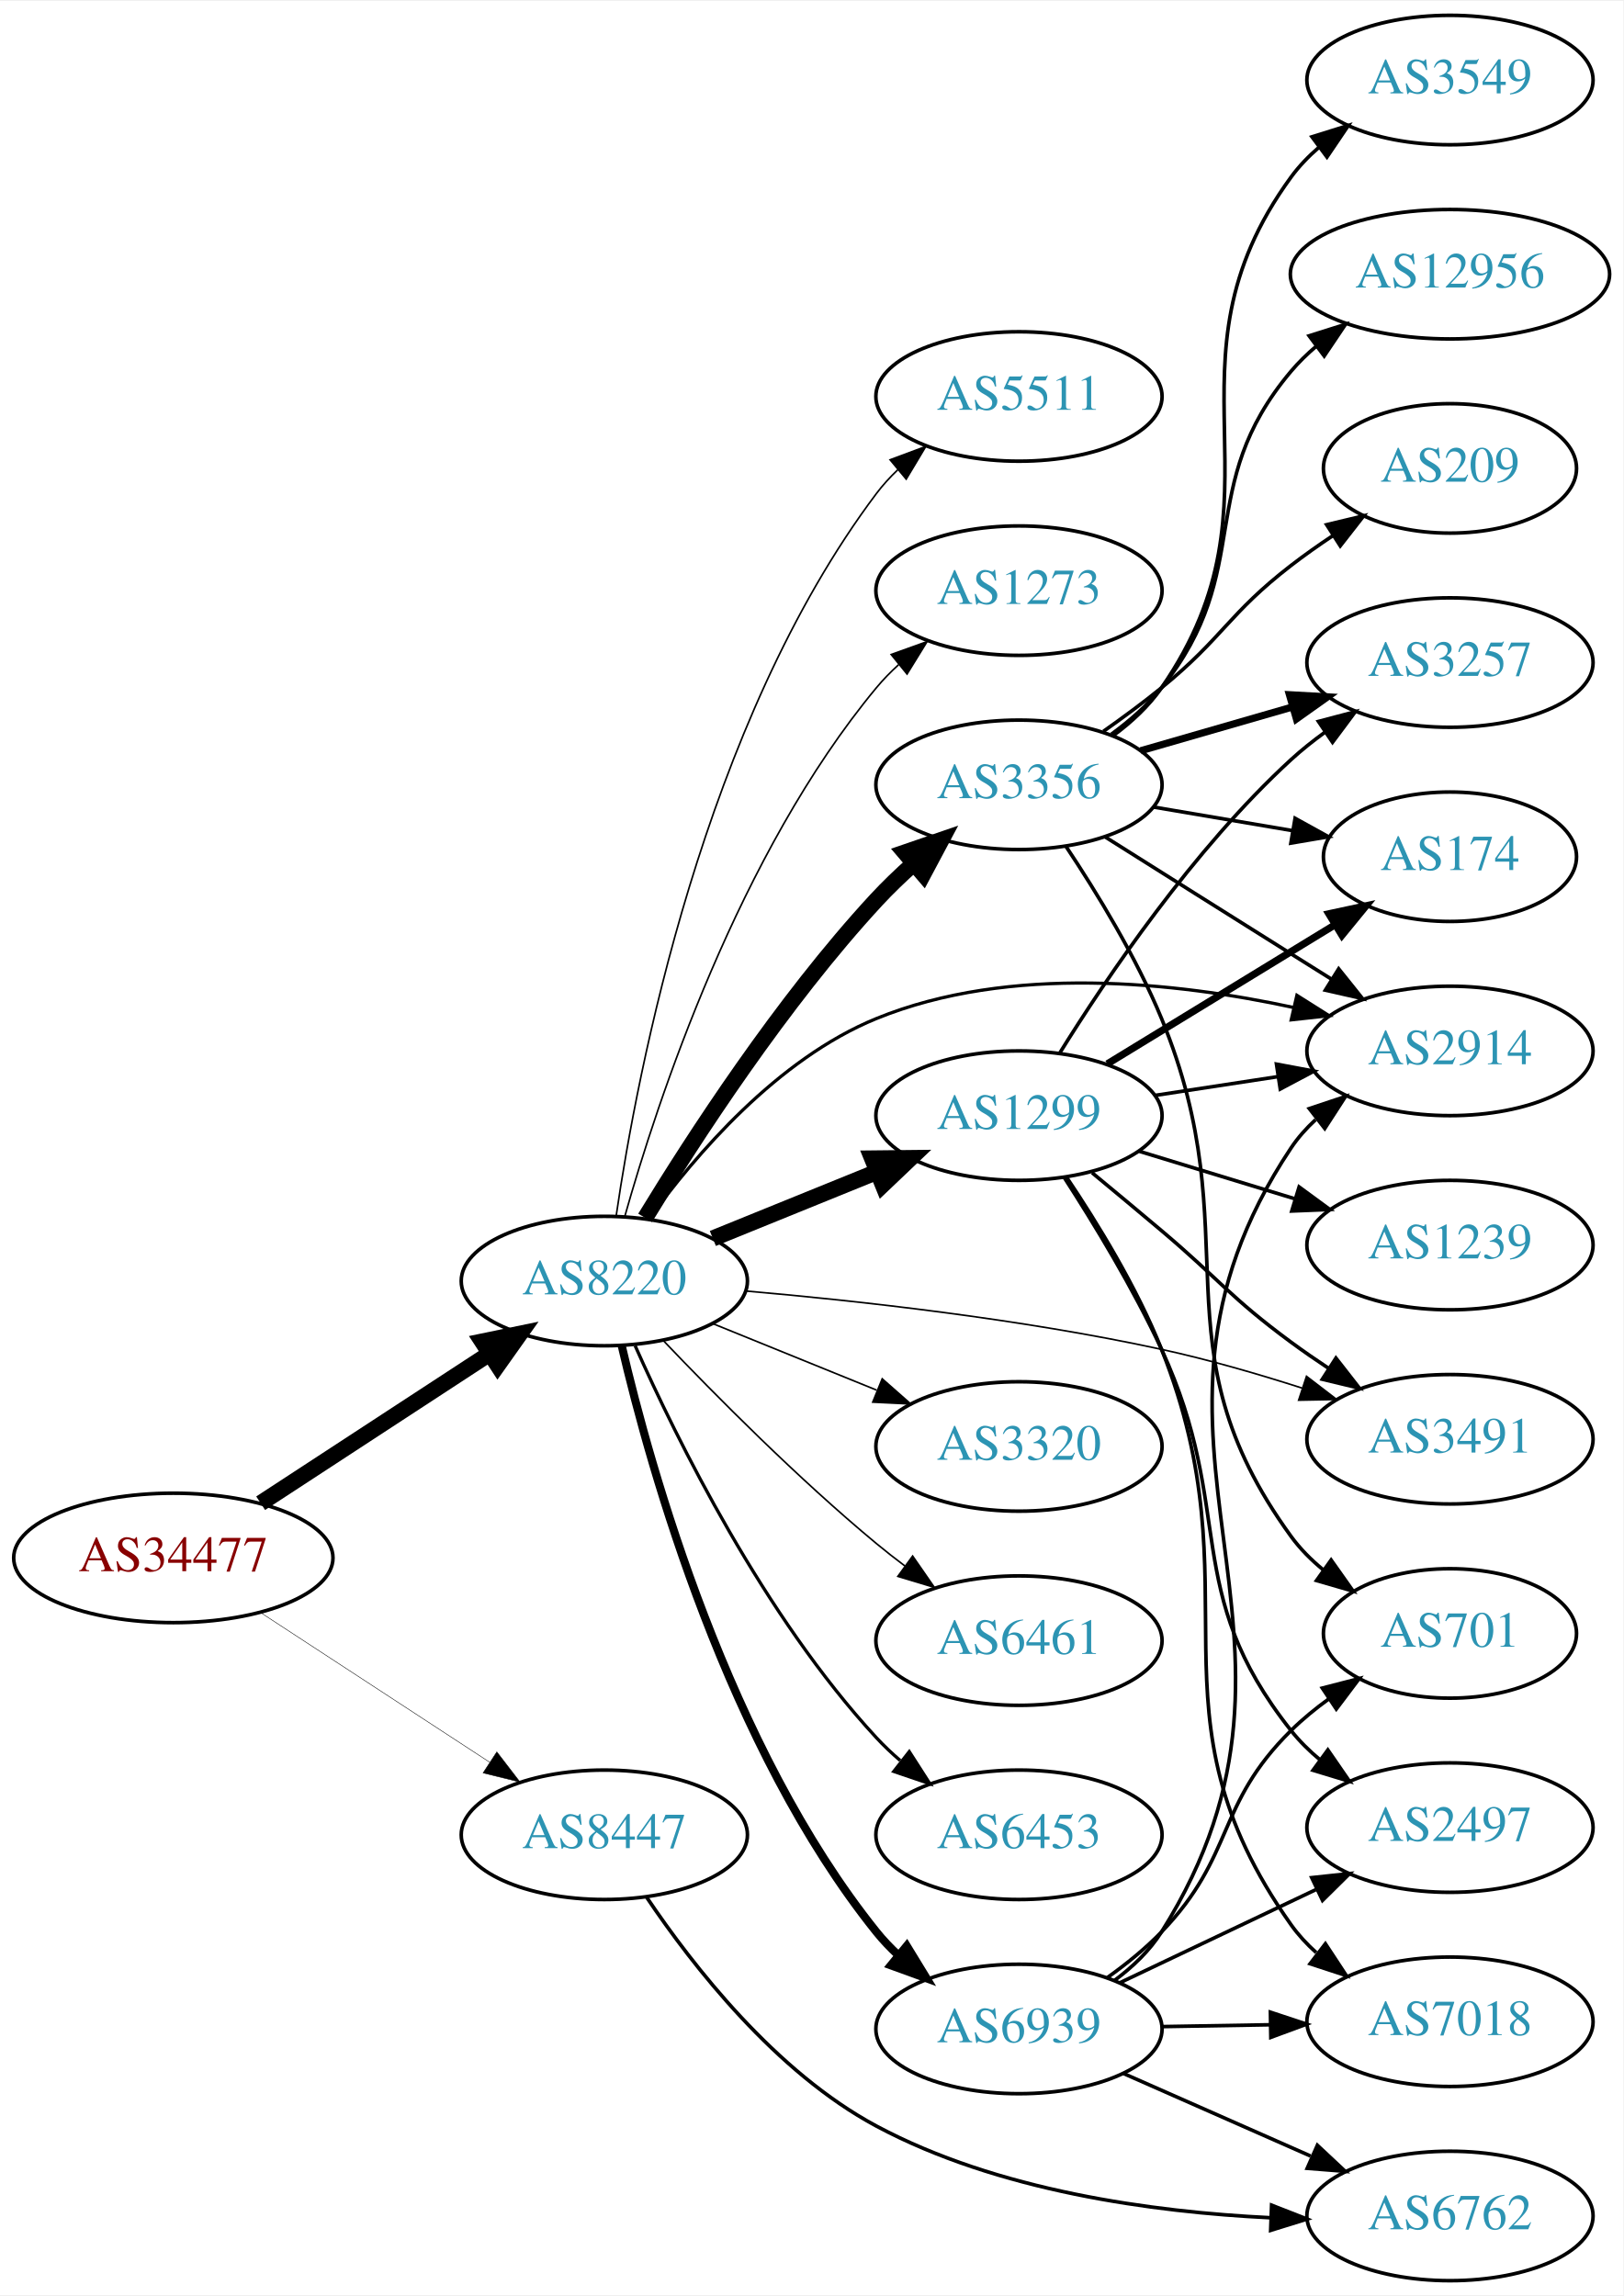
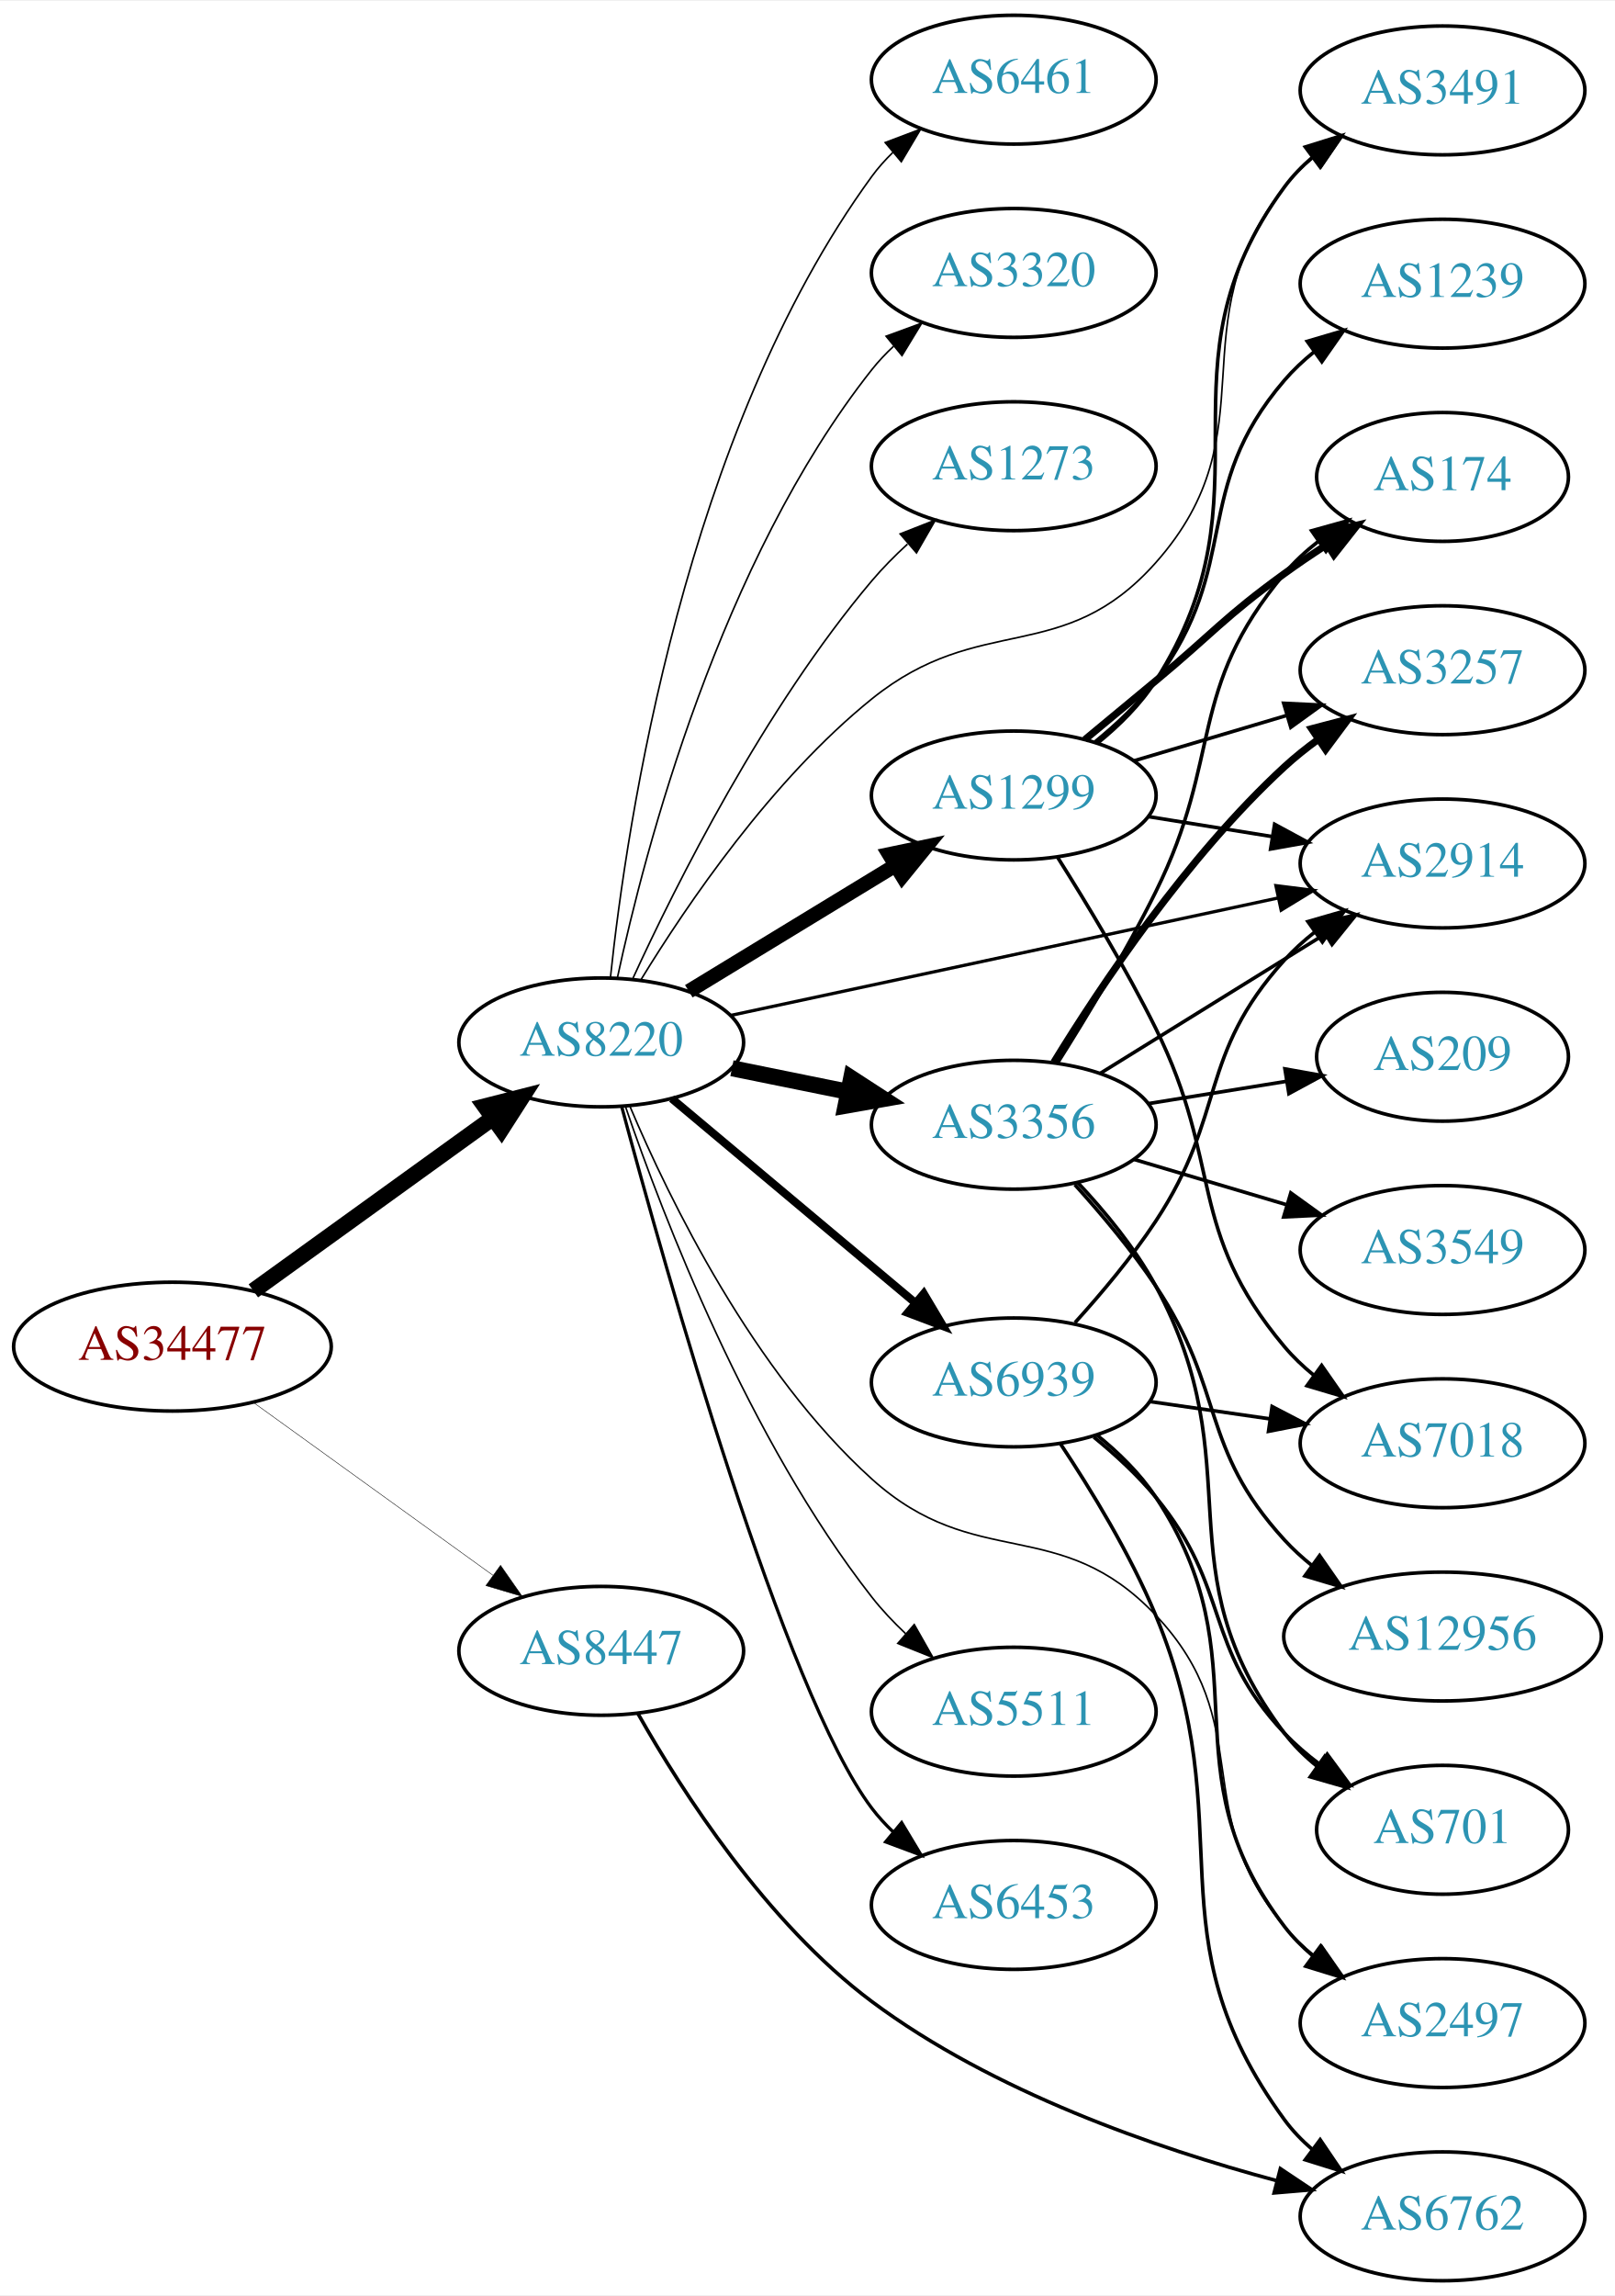
- <svg xmlns="http://www.w3.org/2000/svg" xmlns:xlink="http://www.w3.org/1999/xlink" width="451pt" height="638pt" viewBox="0.00 0.00 451.37 638.00">
-   <g id="graph0" class="graph" transform="scale(1 1) rotate(0) translate(4 634)">
-     <polygon fill="white" stroke="none" points="-4,4 -4,-634 447.37,-634 447.37,4 -4,4" />
+ <svg xmlns="http://www.w3.org/2000/svg" xmlns:xlink="http://www.w3.org/1999/xlink" width="451pt" height="641pt" viewBox="0.00 0.00 451.37 641.00">
+   <g id="graph0" class="graph" transform="scale(1 1) rotate(0) translate(4 637)">
+     <polygon fill="white" stroke="none" points="-4,4 -4,-637 447.37,-637 447.37,4 -4,4" />
    <g id="node1" class="node">
      <g id="a_node1">
        <a xlink:href="/asn/34477" xlink:title="AS34477 ~ ARAplus GmbH [AT]">
-           <ellipse fill="#ffffff" stroke="black" cx="44.196" cy="-201" rx="44.393" ry="18" />
-           <text text-anchor="middle" x="44.196" y="-197.3" font-family="Times,serif" font-size="14.00" fill="#880000">AS34477</text>
+           <ellipse fill="#ffffff" stroke="black" cx="44.196" cy="-261" rx="44.393" ry="18" />
+           <text text-anchor="middle" x="44.196" y="-257.3" font-family="Times,serif" font-size="14.00" fill="#880000">AS34477</text>
        </a>
      </g>
    </g>
    <g id="node2" class="node">
      <g id="a_node2">
        <a xlink:href="/asn/8220" xlink:title="AS8220 ~ COLT [GB]">
-           <ellipse fill="#ffffff" stroke="black" cx="164.039" cy="-278" rx="39.794" ry="18" />
-           <text text-anchor="middle" x="164.039" y="-274.3" font-family="Times,serif" font-size="14.00" fill="#2c94b3">AS8220</text>
+           <ellipse fill="#ffffff" stroke="black" cx="164.039" cy="-346" rx="39.794" ry="18" />
+           <text text-anchor="middle" x="164.039" y="-342.3" font-family="Times,serif" font-size="14.00" fill="#2c94b3">AS8220</text>
        </a>
      </g>
    </g>
    <g id="edge1" class="edge">
-       <path fill="none" stroke="black" stroke-width="4.5" d="M68.478,-216.213C86.708,-228.124 112.229,-244.8 132.163,-257.826" />
-       <polygon fill="black" stroke="black" stroke-width="4.5" points="130.079,-261.168 140.605,-263.341 134.387,-254.575 130.079,-261.168" />
+       <path fill="none" stroke="black" stroke-width="4.5" d="M66.81,-276.59C85.615,-290.154 113.032,-309.93 133.795,-324.906" />
+       <polygon fill="black" stroke="black" stroke-width="4.5" points="131.544,-328.138 141.958,-330.795 136.151,-321.751 131.544,-328.138" />
    </g>
    <g id="node3" class="node">
      <g id="a_node3">
        <a xlink:href="/asn/8447" xlink:title="AS8447 ~ A1 Telekom Austria AG [AT]">
-           <ellipse fill="#ffffff" stroke="black" cx="164.039" cy="-124" rx="39.794" ry="18" />
-           <text text-anchor="middle" x="164.039" y="-120.3" font-family="Times,serif" font-size="14.00" fill="#2c94b3">AS8447</text>
+           <ellipse fill="#ffffff" stroke="black" cx="164.039" cy="-176" rx="39.794" ry="18" />
+           <text text-anchor="middle" x="164.039" y="-172.3" font-family="Times,serif" font-size="14.00" fill="#2c94b3">AS8447</text>
        </a>
      </g>
    </g>
    <g id="edge2" class="edge">
-       <path fill="none" stroke="black" stroke-width="0.132" d="M68.478,-185.787C86.708,-173.876 112.229,-157.2 132.163,-144.174" />
-       <polygon fill="black" stroke="black" stroke-width="0.132" points="134.148,-147.059 140.605,-138.659 130.319,-141.199 134.148,-147.059" />
+       <path fill="none" stroke="black" stroke-width="0.132" d="M66.81,-245.41C85.615,-231.846 113.032,-212.07 133.795,-197.094" />
+       <polygon fill="black" stroke="black" stroke-width="0.132" points="135.895,-199.894 141.958,-191.205 131.8,-194.217 135.895,-199.894" />
    </g>
    <g id="node4" class="node">
      <g id="a_node4">
        <a xlink:href="/asn/3356" xlink:title="AS3356 ~ Level 3 Parent, LLC [US]">
-           <ellipse fill="#ffffff" stroke="black" cx="279.332" cy="-416" rx="39.794" ry="18" />
-           <text text-anchor="middle" x="279.332" y="-412.3" font-family="Times,serif" font-size="14.00" fill="#2c94b3">AS3356</text>
+           <ellipse fill="#ffffff" stroke="black" cx="279.332" cy="-323" rx="39.794" ry="18" />
+           <text text-anchor="middle" x="279.332" y="-319.3" font-family="Times,serif" font-size="14.00" fill="#2c94b3">AS3356</text>
        </a>
      </g>
    </g>
    <g id="edge3" class="edge">
-       <path fill="none" stroke="black" stroke-width="4.5" d="M175.385,-295.568C188.738,-317.498 213.399,-355.578 239.685,-384 242.831,-387.401 246.338,-390.771 249.92,-393.975" />
-       <polygon fill="black" stroke="black" stroke-width="4.5" points="247.607,-397.177 257.771,-400.672 252.718,-391.186 247.607,-397.177" />
+       <path fill="none" stroke="black" stroke-width="4.5" d="M200.574,-338.786C210.803,-336.709 222.104,-334.415 232.846,-332.234" />
+       <polygon fill="black" stroke="black" stroke-width="4.5" points="233.905,-336.037 242.922,-330.189 232.338,-328.319 233.905,-336.037" />
    </g>
    <g id="node5" class="node">
      <g id="a_node5">
-         <a xlink:href="/asn/1299" xlink:title="AS1299 ~ Telia Carrier [EU]">
-           <ellipse fill="#ffffff" stroke="black" cx="279.332" cy="-324" rx="39.794" ry="18" />
-           <text text-anchor="middle" x="279.332" y="-320.3" font-family="Times,serif" font-size="14.00" fill="#2c94b3">AS1299</text>
+         <a xlink:href="/asn/2497" xlink:title="AS2497 ~ Internet Initiative Japan Inc. [JP]">
+           <ellipse fill="#ffffff" stroke="black" cx="399.174" cy="-72" rx="39.794" ry="18" />
+           <text text-anchor="middle" x="399.174" y="-68.3" font-family="Times,serif" font-size="14.00" fill="#2c94b3">AS2497</text>
        </a>
      </g>
    </g>
    <g id="edge4" class="edge">
-       <path fill="none" stroke="black" stroke-width="4.5" d="M194.214,-289.846C208.09,-295.48 224.867,-302.292 239.776,-308.346" />
-       <polygon fill="black" stroke="black" stroke-width="4.5" points="238.508,-312.08 249.255,-312.194 241.471,-304.784 238.508,-312.08" />
+       <path fill="none" stroke="black" stroke-width="0.45" d="M172.097,-328.046C183.082,-302.097 206.508,-253.949 239.685,-224 268.694,-197.814 292.109,-214.377 318.978,-186 347.75,-155.614 327.948,-130.945 354.978,-99 357.406,-96.131 360.218,-93.47 363.22,-91.028" />
+       <polygon fill="black" stroke="black" stroke-width="0.45" points="365.409,-93.764 371.477,-85.079 361.317,-88.085 365.409,-93.764" />
    </g>
    <g id="node6" class="node">
      <g id="a_node6">
-         <a xlink:href="/asn/3320" xlink:title="AS3320 ~ DTAG [DE]">
-           <ellipse fill="#ffffff" stroke="black" cx="279.332" cy="-232" rx="39.794" ry="18" />
-           <text text-anchor="middle" x="279.332" y="-228.3" font-family="Times,serif" font-size="14.00" fill="#2c94b3">AS3320</text>
+         <a xlink:href="/asn/1299" xlink:title="AS1299 ~ Telia Carrier [EU]">
+           <ellipse fill="#ffffff" stroke="black" cx="279.332" cy="-415" rx="39.794" ry="18" />
+           <text text-anchor="middle" x="279.332" y="-411.3" font-family="Times,serif" font-size="14.00" fill="#2c94b3">AS1299</text>
        </a>
      </g>
    </g>
    <g id="edge5" class="edge">
-       <path fill="none" stroke="black" stroke-width="0.45" d="M194.214,-266.154C208.09,-260.52 224.867,-253.708 239.776,-247.654" />
-       <polygon fill="black" stroke="black" stroke-width="0.45" points="241.306,-250.811 249.255,-243.806 238.673,-244.325 241.306,-250.811" />
+       <path fill="none" stroke="black" stroke-width="4.05" d="M188.513,-360.297C205.223,-370.474 227.878,-384.272 246.255,-395.464" />
+       <polygon fill="black" stroke="black" stroke-width="4.05" points="244.503,-398.546 254.887,-400.721 248.19,-392.493 244.503,-398.546" />
    </g>
    <g id="node7" class="node">
      <g id="a_node7">
-         <a xlink:href="/asn/6461" xlink:title="AS6461 ~ Zayo Bandwidth [US]">
-           <ellipse fill="#ffffff" stroke="black" cx="279.332" cy="-178" rx="39.794" ry="18" />
-           <text text-anchor="middle" x="279.332" y="-174.3" font-family="Times,serif" font-size="14.00" fill="#2c94b3">AS6461</text>
+         <a xlink:href="/asn/5511" xlink:title="AS5511 ~ Orange S.A. [FR]">
+           <ellipse fill="#ffffff" stroke="black" cx="279.332" cy="-159" rx="39.794" ry="18" />
+           <text text-anchor="middle" x="279.332" y="-155.3" font-family="Times,serif" font-size="14.00" fill="#2c94b3">AS5511</text>
        </a>
      </g>
    </g>
    <g id="edge6" class="edge">
-       <path fill="none" stroke="black" stroke-width="0.45" d="M180.344,-261.545C194.957,-246.204 217.913,-223.044 239.685,-205 242.206,-202.911 244.882,-200.816 247.604,-198.767" />
-       <polygon fill="black" stroke="black" stroke-width="0.45" points="249.765,-201.523 255.797,-192.813 245.65,-195.861 249.765,-201.523" />
+       <path fill="none" stroke="black" stroke-width="0.45" d="M170.882,-327.875C181.3,-297.417 205.264,-234.986 239.685,-191 242.478,-187.431 245.733,-183.99 249.145,-180.774" />
+       <polygon fill="black" stroke="black" stroke-width="0.45" points="251.524,-183.343 256.751,-174.128 246.918,-178.072 251.524,-183.343" />
    </g>
    <g id="node8" class="node">
      <g id="a_node8">
        <a xlink:href="/asn/6453" xlink:title="AS6453 ~ TATA COMMUNICATIONS (AMERICA) INC [US]">
-           <ellipse fill="#ffffff" stroke="black" cx="279.332" cy="-124" rx="39.794" ry="18" />
-           <text text-anchor="middle" x="279.332" y="-120.3" font-family="Times,serif" font-size="14.00" fill="#2c94b3">AS6453</text>
+           <ellipse fill="#ffffff" stroke="black" cx="279.332" cy="-105" rx="39.794" ry="18" />
+           <text text-anchor="middle" x="279.332" y="-101.3" font-family="Times,serif" font-size="14.00" fill="#2c94b3">AS6453</text>
        </a>
      </g>
    </g>
    <g id="edge7" class="edge">
-       <path fill="none" stroke="black" stroke-width="0.9" d="M172.606,-260.004C184.226,-233.857 208.435,-184.803 239.685,-151 241.717,-148.803 243.956,-146.682 246.303,-144.661" />
-       <polygon fill="black" stroke="black" stroke-width="0.9" points="248.83,-147.128 254.548,-138.209 244.515,-141.616 248.83,-147.128" />
+       <path fill="none" stroke="black" stroke-width="0.9" d="M169.757,-328.065C181.953,-282.613 215.272,-164.227 239.685,-132 241.446,-129.676 243.465,-127.476 245.636,-125.41" />
+       <polygon fill="black" stroke="black" stroke-width="0.9" points="247.994,-128.001 253.452,-118.92 243.522,-122.616 247.994,-128.001" />
    </g>
    <g id="node9" class="node">
      <g id="a_node9">
        <a xlink:href="/asn/2914" xlink:title="AS2914 ~ NTT America, Inc. [US]">
-           <ellipse fill="#ffffff" stroke="black" cx="399.174" cy="-342" rx="39.794" ry="18" />
-           <text text-anchor="middle" x="399.174" y="-338.3" font-family="Times,serif" font-size="14.00" fill="#2c94b3">AS2914</text>
+           <ellipse fill="#ffffff" stroke="black" cx="399.174" cy="-396" rx="39.794" ry="18" />
+           <text text-anchor="middle" x="399.174" y="-392.3" font-family="Times,serif" font-size="14.00" fill="#2c94b3">AS2914</text>
        </a>
      </g>
    </g>
    <g id="edge8" class="edge">
-       <path fill="none" stroke="black" stroke-width="0.9" d="M176.366,-295.159C189.265,-312.974 212.158,-339.777 239.685,-351 276.805,-366.134 322.908,-361.165 355.803,-354.051" />
-       <polygon fill="black" stroke="black" stroke-width="0.9" points="356.608,-357.458 365.563,-351.795 355.031,-350.637 356.608,-357.458" />
+       <path fill="none" stroke="black" stroke-width="0.9" d="M200.194,-353.54C241.026,-362.297 308.477,-376.763 353.121,-386.338" />
+       <polygon fill="black" stroke="black" stroke-width="0.9" points="352.603,-389.806 363.115,-388.481 354.071,-382.962 352.603,-389.806" />
    </g>
    <g id="node10" class="node">
      <g id="a_node10">
-         <a xlink:href="/asn/5511" xlink:title="AS5511 ~ Orange S.A. [FR]">
-           <ellipse fill="#ffffff" stroke="black" cx="279.332" cy="-524" rx="39.794" ry="18" />
-           <text text-anchor="middle" x="279.332" y="-520.3" font-family="Times,serif" font-size="14.00" fill="#2c94b3">AS5511</text>
+         <a xlink:href="/asn/6461" xlink:title="AS6461 ~ Zayo Bandwidth [US]">
+           <ellipse fill="#ffffff" stroke="black" cx="279.332" cy="-615" rx="39.794" ry="18" />
+           <text text-anchor="middle" x="279.332" y="-611.3" font-family="Times,serif" font-size="14.00" fill="#2c94b3">AS6461</text>
        </a>
      </g>
    </g>
    <g id="edge9" class="edge">
-       <path fill="none" stroke="black" stroke-width="0.45" d="M167.348,-296.234C173.186,-336.216 191.644,-433.111 239.685,-497 241.437,-499.33 243.451,-501.535 245.618,-503.604" />
-       <polygon fill="black" stroke="black" stroke-width="0.45" points="243.5,-506.395 253.426,-510.1 247.977,-501.014 243.5,-506.395" />
+       <path fill="none" stroke="black" stroke-width="0.45" d="M166.616,-364.182C171.132,-407.053 187.355,-516.241 239.685,-588 241.403,-590.356 243.391,-592.579 245.541,-594.661" />
+       <polygon fill="black" stroke="black" stroke-width="0.45" points="243.405,-597.437 253.317,-601.18 247.903,-592.073 243.405,-597.437" />
    </g>
    <g id="node11" class="node">
      <g id="a_node11">
-         <a xlink:href="/asn/3491" xlink:title="AS3491 ~ PCCW Global, Inc. [US]">
-           <ellipse fill="#ffffff" stroke="black" cx="399.174" cy="-234" rx="39.794" ry="18" />
-           <text text-anchor="middle" x="399.174" y="-230.3" font-family="Times,serif" font-size="14.00" fill="#2c94b3">AS3491</text>
+         <a xlink:href="/asn/3320" xlink:title="AS3320 ~ DTAG [DE]">
+           <ellipse fill="#ffffff" stroke="black" cx="279.332" cy="-561" rx="39.794" ry="18" />
+           <text text-anchor="middle" x="279.332" y="-557.3" font-family="Times,serif" font-size="14.00" fill="#2c94b3">AS3320</text>
        </a>
      </g>
    </g>
    <g id="edge10" class="edge">
-       <path fill="none" stroke="black" stroke-width="0.45" d="M203.323,-275.234C234.669,-272.501 280.036,-267.475 318.978,-259 331.873,-256.194 345.672,-252.198 358.079,-248.223" />
-       <polygon fill="black" stroke="black" stroke-width="0.45" points="359.281,-251.511 367.687,-245.062 357.094,-244.862 359.281,-251.511" />
+       <path fill="none" stroke="black" stroke-width="0.45" d="M168.554,-364.064C176.23,-399.744 197.298,-480.44 239.685,-534 241.495,-536.286 243.549,-538.459 245.745,-540.506" />
+       <polygon fill="black" stroke="black" stroke-width="0.45" points="243.656,-543.32 253.606,-546.96 248.098,-537.91 243.656,-543.32" />
    </g>
    <g id="node12" class="node">
      <g id="a_node12">
-         <a xlink:href="/asn/1273" xlink:title="AS1273 ~ Vodafone Group PLC [EU]">
-           <ellipse fill="#ffffff" stroke="black" cx="279.332" cy="-470" rx="39.794" ry="18" />
-           <text text-anchor="middle" x="279.332" y="-466.3" font-family="Times,serif" font-size="14.00" fill="#2c94b3">AS1273</text>
+         <a xlink:href="/asn/3491" xlink:title="AS3491 ~ PCCW Global, Inc. [US]">
+           <ellipse fill="#ffffff" stroke="black" cx="399.174" cy="-612" rx="39.794" ry="18" />
+           <text text-anchor="middle" x="399.174" y="-608.3" font-family="Times,serif" font-size="14.00" fill="#2c94b3">AS3491</text>
        </a>
      </g>
    </g>
    <g id="edge11" class="edge">
-       <path fill="none" stroke="black" stroke-width="0.45" d="M169.684,-295.827C178.772,-328.051 201.425,-396.918 239.685,-443 241.548,-445.243 243.64,-447.385 245.863,-449.41" />
-       <polygon fill="black" stroke="black" stroke-width="0.45" points="243.802,-452.246 253.774,-455.824 248.21,-446.808 243.802,-452.246" />
+       <path fill="none" stroke="black" stroke-width="0.45" d="M175.19,-363.597C187.993,-384.533 211.741,-419.477 239.685,-442 270.112,-466.524 293.002,-450.804 318.978,-480 351.77,-516.857 324.295,-546.369 354.978,-585 357.316,-587.943 360.068,-590.653 363.032,-593.127" />
+       <polygon fill="black" stroke="black" stroke-width="0.45" points="361.096,-596.047 371.236,-599.118 365.225,-590.394 361.096,-596.047" />
    </g>
    <g id="node13" class="node">
      <g id="a_node13">
        <a xlink:href="/asn/6939" xlink:title="AS6939 ~ Hurricane Electric LLC [US]">
-           <ellipse fill="#ffffff" stroke="black" cx="279.332" cy="-70" rx="39.794" ry="18" />
-           <text text-anchor="middle" x="279.332" y="-66.3" font-family="Times,serif" font-size="14.00" fill="#2c94b3">AS6939</text>
+           <ellipse fill="#ffffff" stroke="black" cx="279.332" cy="-251" rx="39.794" ry="18" />
+           <text text-anchor="middle" x="279.332" y="-247.3" font-family="Times,serif" font-size="14.00" fill="#2c94b3">AS6939</text>
        </a>
      </g>
    </g>
    <g id="edge12" class="edge">
-       <path fill="none" stroke="black" stroke-width="2.25" d="M168.855,-260.077C176.942,-225.461 198.529,-148.305 239.685,-97 241.51,-94.726 243.575,-92.561 245.778,-90.52" />
-       <polygon fill="black" stroke="black" stroke-width="2.25" points="248.13,-93.118 253.654,-84.078 243.698,-87.701 248.13,-93.118" />
+       <path fill="none" stroke="black" stroke-width="2.25" d="M183.747,-330.313C202.278,-314.773 230.835,-290.828 251.724,-273.311" />
+       <polygon fill="black" stroke="black" stroke-width="2.25" points="254.182,-275.818 259.596,-266.711 249.684,-270.454 254.182,-275.818" />
+     </g>
+     <g id="node14" class="node">
+       <g id="a_node14">
+         <a xlink:href="/asn/1273" xlink:title="AS1273 ~ Vodafone Group PLC [EU]">
+           <ellipse fill="#ffffff" stroke="black" cx="279.332" cy="-507" rx="39.794" ry="18" />
+           <text text-anchor="middle" x="279.332" y="-503.3" font-family="Times,serif" font-size="14.00" fill="#2c94b3">AS1273</text>
+         </a>
+       </g>
+     </g>
+     <g id="edge13" class="edge">
+       <path fill="none" stroke="black" stroke-width="0.45" d="M172.918,-363.954C184.926,-390.107 209.613,-439.434 239.685,-475 242.677,-478.538 246.093,-481.987 249.629,-485.232" />
+       <polygon fill="black" stroke="black" stroke-width="0.45" points="247.581,-488.087 257.442,-491.963 252.15,-482.784 247.581,-488.087" />
    </g>
    <g id="node23" class="node">
      <g id="a_node23">
        <a xlink:href="/asn/6762" xlink:title="AS6762 ~ TELECOM ITALIA SPARKLE S.p.A. [IT]">
          <ellipse fill="#ffffff" stroke="black" cx="399.174" cy="-18" rx="39.794" ry="18" />
          <text text-anchor="middle" x="399.174" y="-14.3" font-family="Times,serif" font-size="14.00" fill="#2c94b3">AS6762</text>
        </a>
      </g>
    </g>
    <g id="edge27" class="edge">
-       <path fill="none" stroke="black" d="M175.851,-106.559C188.618,-87.589 211.696,-57.977 239.685,-43 273.372,-24.975 316.455,-19.088 349.198,-17.507" />
-       <polygon fill="black" stroke="black" points="349.573,-20.996 359.44,-17.135 349.319,-14 349.573,-20.996" />
-     </g>
-     <g id="edge24" class="edge">
-       <path fill="none" stroke="black" d="M303.188,-401.581C317.957,-392.272 337.594,-379.905 354.978,-369 358.602,-366.726 362.399,-364.348 366.174,-361.986" />
-       <polygon fill="black" stroke="black" points="368.228,-364.829 374.851,-356.559 364.516,-358.894 368.228,-364.829" />
-     </g>
-     <g id="node14" class="node">
-       <g id="a_node14">
-         <a xlink:href="/asn/174" xlink:title="AS174 ~ Cogent Communications [US]">
-           <ellipse fill="#ffffff" stroke="black" cx="399.174" cy="-396" rx="35.194" ry="18" />
-           <text text-anchor="middle" x="399.174" y="-392.3" font-family="Times,serif" font-size="14.00" fill="#2c94b3">AS174</text>
-         </a>
-       </g>
-     </g>
-     <g id="edge26" class="edge">
-       <path fill="none" stroke="black" d="M316.65,-409.836C328.923,-407.753 342.738,-405.408 355.461,-403.249" />
-       <polygon fill="black" stroke="black" points="356.106,-406.69 365.379,-401.566 354.934,-399.789 356.106,-406.69" />
+       <path fill="none" stroke="black" d="M174.351,-158.375C186.638,-136.673 210.198,-99.994 239.685,-78 273.453,-52.812 319.029,-37.03 352.64,-28.012" />
+       <polygon fill="black" stroke="black" points="353.851,-31.314 362.66,-25.427 352.103,-24.536 353.851,-31.314" />
+     </g>
+     <g id="edge18" class="edge">
+       <path fill="none" stroke="black" d="M303.614,-337.422C321.529,-348.521 346.486,-363.981 366.263,-376.232" />
+       <polygon fill="black" stroke="black" points="364.596,-379.317 374.941,-381.608 368.283,-373.366 364.596,-379.317" />
+     </g>
+     <g id="node15" class="node">
+       <g id="a_node15">
+         <a xlink:href="/asn/12956" xlink:title="AS12956 ~ TELXIUS [ES]">
+           <ellipse fill="#ffffff" stroke="black" cx="399.174" cy="-180" rx="44.393" ry="18" />
+           <text text-anchor="middle" x="399.174" y="-176.3" font-family="Times,serif" font-size="14.00" fill="#2c94b3">AS12956</text>
+         </a>
+       </g>
+     </g>
+     <g id="edge14" class="edge">
+       <path fill="none" stroke="black" d="M296.406,-306.255C303.78,-298.101 312.338,-287.93 318.978,-278 338.645,-248.59 331.103,-233.11 354.978,-207 357.317,-204.442 359.952,-202.035 362.737,-199.792" />
+       <polygon fill="black" stroke="black" points="364.811,-202.612 370.866,-193.917 360.711,-196.938 364.811,-202.612" />
    </g>
    <g id="node16" class="node">
      <g id="a_node16">
        <a xlink:href="/asn/3257" xlink:title="AS3257 ~ GTT [DE]">
          <ellipse fill="#ffffff" stroke="black" cx="399.174" cy="-450" rx="39.794" ry="18" />
          <text text-anchor="middle" x="399.174" y="-446.3" font-family="Times,serif" font-size="14.00" fill="#2c94b3">AS3257</text>
        </a>
      </g>
    </g>
-     <g id="edge20" class="edge">
-       <path fill="none" stroke="black" stroke-width="2" d="M313.157,-425.471C326.2,-429.234 341.381,-433.614 355.275,-437.623" />
-       <polygon fill="black" stroke="black" stroke-width="2" points="354.537,-441.053 365.116,-440.462 356.478,-434.327 354.537,-441.053" />
+     <g id="edge15" class="edge">
+       <path fill="none" stroke="black" stroke-width="2" d="M290.541,-340.454C303.573,-361.719 327.723,-397.908 354.978,-423 357.896,-425.686 361.117,-428.26 364.445,-430.678" />
+       <polygon fill="black" stroke="black" stroke-width="2" points="362.584,-433.644 372.829,-436.343 366.503,-427.844 362.584,-433.644" />
+     </g>
+     <g id="node17" class="node">
+       <g id="a_node17">
+         <a xlink:href="/asn/701" xlink:title="AS701 ~ UUNET [US]">
+           <ellipse fill="#ffffff" stroke="black" cx="399.174" cy="-126" rx="35.194" ry="18" />
+           <text text-anchor="middle" x="399.174" y="-122.3" font-family="Times,serif" font-size="14.00" fill="#2c94b3">AS701</text>
+         </a>
+       </g>
+     </g>
+     <g id="edge16" class="edge">
+       <path fill="none" stroke="black" d="M297.273,-306.777C304.836,-298.737 313.303,-288.512 318.978,-278 346.441,-227.126 320.161,-199.154 354.978,-153 357.555,-149.585 360.7,-146.496 364.107,-143.732" />
+       <polygon fill="black" stroke="black" points="366.245,-146.507 372.387,-137.873 362.202,-140.792 366.245,-146.507" />
+     </g>
+     <g id="node18" class="node">
+       <g id="a_node18">
+         <a xlink:href="/asn/3549" xlink:title="AS3549 ~ Level 3 Parent, LLC [US]">
+           <ellipse fill="#ffffff" stroke="black" cx="399.174" cy="-288" rx="39.794" ry="18" />
+           <text text-anchor="middle" x="399.174" y="-284.3" font-family="Times,serif" font-size="14.00" fill="#2c94b3">AS3549</text>
+         </a>
+       </g>
+     </g>
+     <g id="edge17" class="edge">
+       <path fill="none" stroke="black" d="M312.845,-313.343C326.001,-309.436 341.373,-304.87 355.417,-300.699" />
+       <polygon fill="black" stroke="black" points="356.769,-303.949 365.358,-297.747 354.776,-297.239 356.769,-303.949" />
    </g>
    <g id="node19" class="node">
      <g id="a_node19">
-         <a xlink:href="/asn/3549" xlink:title="AS3549 ~ Level 3 Parent, LLC [US]">
-           <ellipse fill="#ffffff" stroke="black" cx="399.174" cy="-612" rx="39.794" ry="18" />
-           <text text-anchor="middle" x="399.174" y="-608.3" font-family="Times,serif" font-size="14.00" fill="#2c94b3">AS3549</text>
-         </a>
-       </g>
-     </g>
-     <g id="edge21" class="edge">
-       <path fill="none" stroke="black" d="M305.538,-429.684C310.599,-433.424 315.442,-437.882 318.978,-443 355.989,-496.565 316.608,-532.4 354.978,-585 357.193,-588.037 359.863,-590.809 362.776,-593.321" />
-       <polygon fill="black" stroke="black" points="360.795,-596.21 370.909,-599.367 364.972,-590.592 360.795,-596.21" />
+         <a xlink:href="/asn/174" xlink:title="AS174 ~ Cogent Communications [US]">
+           <ellipse fill="#ffffff" stroke="black" cx="399.174" cy="-504" rx="35.194" ry="18" />
+           <text text-anchor="middle" x="399.174" y="-500.3" font-family="Times,serif" font-size="14.00" fill="#2c94b3">AS174</text>
+         </a>
+       </g>
+     </g>
+     <g id="edge19" class="edge">
+       <path fill="none" stroke="black" d="M291.57,-340.253C299.71,-353.126 310.695,-371.298 318.978,-388 337.936,-426.226 327.547,-444.317 354.978,-477 357.728,-480.277 360.982,-483.279 364.45,-485.994" />
+       <polygon fill="black" stroke="black" points="362.588,-488.963 372.796,-491.801 366.586,-483.217 362.588,-488.963" />
    </g>
    <g id="node20" class="node">
      <g id="a_node20">
-         <a xlink:href="/asn/12956" xlink:title="AS12956 ~ TELXIUS [ES]">
-           <ellipse fill="#ffffff" stroke="black" cx="399.174" cy="-558" rx="44.393" ry="18" />
-           <text text-anchor="middle" x="399.174" y="-554.3" font-family="Times,serif" font-size="14.00" fill="#2c94b3">AS12956</text>
-         </a>
-       </g>
+         <a xlink:href="/asn/209" xlink:title="AS209 ~ CenturyLink Communications, LLC [US]">
+           <ellipse fill="#ffffff" stroke="black" cx="399.174" cy="-342" rx="35.194" ry="18" />
+           <text text-anchor="middle" x="399.174" y="-338.3" font-family="Times,serif" font-size="14.00" fill="#2c94b3">AS209</text>
+         </a>
+       </g>
+     </g>
+     <g id="edge20" class="edge">
+       <path fill="none" stroke="black" d="M316.972,-328.908C329.234,-330.885 343.005,-333.105 355.676,-335.148" />
+       <polygon fill="black" stroke="black" points="355.122,-338.604 365.551,-336.74 356.236,-331.693 355.122,-338.604" />
    </g>
    <g id="edge22" class="edge">
-       <path fill="none" stroke="black" d="M305.02,-430.069C310.108,-433.789 315.093,-438.142 318.978,-443 345.373,-476 327.748,-498.686 354.978,-531 357.087,-533.502 359.488,-535.845 362.054,-538.023" />
-       <polygon fill="black" stroke="black" points="360.01,-540.865 370.114,-544.052 364.203,-535.259 360.01,-540.865" />
+       <path fill="none" stroke="black" d="M316.972,-409.092C327.946,-407.323 340.129,-405.359 351.65,-403.501" />
+       <polygon fill="black" stroke="black" points="352.241,-406.951 361.557,-401.904 351.127,-400.04 352.241,-406.951" />
+     </g>
+     <g id="edge23" class="edge">
+       <path fill="none" stroke="black" d="M302.694,-429.575C308.739,-434.47 314.766,-440.388 318.978,-447 353.033,-500.461 317.447,-533.92 354.978,-585 357.204,-588.029 359.881,-590.796 362.798,-593.305" />
+       <polygon fill="black" stroke="black" points="360.821,-596.197 370.937,-599.347 364.993,-590.576 360.821,-596.197" />
+     </g>
+     <g id="edge24" class="edge">
+       <path fill="none" stroke="black" d="M312.845,-424.657C326.001,-428.564 341.373,-433.13 355.417,-437.301" />
+       <polygon fill="black" stroke="black" points="354.776,-440.761 365.358,-440.253 356.769,-434.051 354.776,-440.761" />
+     </g>
+     <g id="edge26" class="edge">
+       <path fill="none" stroke="black" stroke-width="2" d="M299.212,-430.613C305.503,-435.821 312.545,-441.657 318.978,-447 334.999,-460.308 338.108,-464.785 354.978,-477 358.705,-479.699 362.702,-482.416 366.704,-485.032" />
+       <polygon fill="black" stroke="black" stroke-width="2" points="365.058,-488.133 375.373,-490.553 368.818,-482.229 365.058,-488.133" />
    </g>
    <g id="node21" class="node">
      <g id="a_node21">
-         <a xlink:href="/asn/701" xlink:title="AS701 ~ UUNET [US]">
-           <ellipse fill="#ffffff" stroke="black" cx="399.174" cy="-180" rx="35.194" ry="18" />
-           <text text-anchor="middle" x="399.174" y="-176.3" font-family="Times,serif" font-size="14.00" fill="#2c94b3">AS701</text>
-         </a>
-       </g>
-     </g>
-     <g id="edge23" class="edge">
-       <path fill="none" stroke="black" d="M292.453,-398.796C300.921,-386.096 311.928,-368.116 318.978,-351 344.101,-290.001 316.189,-260.361 354.978,-207 357.494,-203.54 360.601,-200.423 363.986,-197.643" />
-       <polygon fill="black" stroke="black" points="366.125,-200.417 372.244,-191.767 362.067,-194.714 366.125,-200.417" />
+         <a xlink:href="/asn/7018" xlink:title="AS7018 ~ AT&amp;T Services, Inc. [US]">
+           <ellipse fill="#ffffff" stroke="black" cx="399.174" cy="-234" rx="39.794" ry="18" />
+           <text text-anchor="middle" x="399.174" y="-230.3" font-family="Times,serif" font-size="14.00" fill="#2c94b3">AS7018</text>
+         </a>
+       </g>
+     </g>
+     <g id="edge21" class="edge">
+       <path fill="none" stroke="black" d="M291.57,-397.747C299.71,-384.874 310.695,-366.702 318.978,-350 337.936,-311.774 327.547,-293.683 354.978,-261 357.394,-258.121 360.199,-255.454 363.196,-253.007" />
+       <polygon fill="black" stroke="black" points="365.386,-255.744 371.446,-247.054 361.289,-250.068 365.386,-255.744" />
    </g>
    <g id="node22" class="node">
      <g id="a_node22">
-         <a xlink:href="/asn/209" xlink:title="AS209 ~ CenturyLink Communications, LLC [US]">
-           <ellipse fill="#ffffff" stroke="black" cx="399.174" cy="-504" rx="35.194" ry="18" />
-           <text text-anchor="middle" x="399.174" y="-500.3" font-family="Times,serif" font-size="14.00" fill="#2c94b3">AS209</text>
+         <a xlink:href="/asn/1239" xlink:title="AS1239 ~ Sprint [US]">
+           <ellipse fill="#ffffff" stroke="black" cx="399.174" cy="-558" rx="39.794" ry="18" />
+           <text text-anchor="middle" x="399.174" y="-554.3" font-family="Times,serif" font-size="14.00" fill="#2c94b3">AS1239</text>
        </a>
      </g>
    </g>
    <g id="edge25" class="edge">
-       <path fill="none" stroke="black" d="M302.815,-430.876C308.222,-434.679 313.9,-438.866 318.978,-443 336.045,-456.895 337.562,-463.546 354.978,-477 358.62,-479.813 362.565,-482.598 366.541,-485.25" />
-       <polygon fill="black" stroke="black" points="364.881,-488.343 375.186,-490.803 368.664,-482.454 364.881,-488.343" />
-     </g>
-     <g id="edge19" class="edge">
-       <path fill="none" stroke="black" d="M317.294,-329.646C328.044,-331.288 339.931,-333.104 351.208,-334.826" />
-       <polygon fill="black" stroke="black" points="350.929,-338.324 361.343,-336.374 351.986,-331.404 350.929,-338.324" />
-     </g>
-     <g id="edge16" class="edge">
-       <path fill="none" stroke="black" d="M299.657,-308.122C305.85,-303.001 312.722,-297.283 318.978,-292 335.11,-278.377 337.976,-273.521 354.978,-261 358.343,-258.522 361.937,-256.039 365.561,-253.637" />
-       <polygon fill="black" stroke="black" points="367.463,-256.575 373.979,-248.221 363.676,-250.689 367.463,-256.575" />
-     </g>
-     <g id="edge13" class="edge">
-       <path fill="none" stroke="black" stroke-width="2" d="M303.896,-338.397C322.068,-349.501 347.362,-364.955 367.176,-377.061" />
-       <polygon fill="black" stroke="black" stroke-width="2" points="365.491,-380.132 375.849,-382.359 369.14,-374.159 365.491,-380.132" />
-     </g>
-     <g id="node15" class="node">
-       <g id="a_node15">
-         <a xlink:href="/asn/7018" xlink:title="AS7018 ~ AT&amp;T Services, Inc. [US]">
-           <ellipse fill="#ffffff" stroke="black" cx="399.174" cy="-72" rx="39.794" ry="18" />
-           <text text-anchor="middle" x="399.174" y="-68.3" font-family="Times,serif" font-size="14.00" fill="#2c94b3">AS7018</text>
-         </a>
-       </g>
-     </g>
-     <g id="edge14" class="edge">
-       <path fill="none" stroke="black" d="M292.576,-306.846C301.103,-294.17 312.131,-276.199 318.978,-259 345.937,-191.28 312.821,-158.461 354.978,-99 356.973,-96.186 359.363,-93.603 361.98,-91.246" />
-       <polygon fill="black" stroke="black" points="364.533,-93.7 370.351,-84.846 360.281,-88.139 364.533,-93.7" />
-     </g>
-     <g id="edge15" class="edge">
-       <path fill="none" stroke="black" d="M290.579,-341.271C303.649,-362.316 327.838,-398.134 354.978,-423 357.902,-425.679 361.127,-428.248 364.458,-430.663" />
-       <polygon fill="black" stroke="black" points="362.599,-433.631 372.845,-436.325 366.516,-427.829 362.599,-433.631" />
-     </g>
-     <g id="node17" class="node">
-       <g id="a_node17">
-         <a xlink:href="/asn/2497" xlink:title="AS2497 ~ Internet Initiative Japan Inc. [JP]">
-           <ellipse fill="#ffffff" stroke="black" cx="399.174" cy="-126" rx="39.794" ry="18" />
-           <text text-anchor="middle" x="399.174" y="-122.3" font-family="Times,serif" font-size="14.00" fill="#2c94b3">AS2497</text>
-         </a>
-       </g>
-     </g>
-     <g id="edge17" class="edge">
-       <path fill="none" stroke="black" d="M291.855,-306.883C300.137,-294.078 311.174,-275.931 318.978,-259 339.805,-213.815 324.09,-192.005 354.978,-153 357.311,-150.053 360.061,-147.341 363.023,-144.866" />
-       <polygon fill="black" stroke="black" points="365.216,-147.599 371.225,-138.873 361.086,-141.947 365.216,-147.599" />
-     </g>
-     <g id="node18" class="node">
-       <g id="a_node18">
-         <a xlink:href="/asn/1239" xlink:title="AS1239 ~ Sprint [US]">
-           <ellipse fill="#ffffff" stroke="black" cx="399.174" cy="-288" rx="39.794" ry="18" />
-           <text text-anchor="middle" x="399.174" y="-284.3" font-family="Times,serif" font-size="14.00" fill="#2c94b3">AS1239</text>
-         </a>
-       </g>
-     </g>
-     <g id="edge18" class="edge">
-       <path fill="none" stroke="black" d="M312.845,-314.068C326.24,-309.975 341.931,-305.182 356.18,-300.829" />
-       <polygon fill="black" stroke="black" points="357.226,-304.169 365.767,-297.9 355.181,-297.474 357.226,-304.169" />
+       <path fill="none" stroke="black" d="M302.085,-429.996C308.113,-434.902 314.283,-440.721 318.978,-447 343.301,-479.529 328.548,-500.158 354.978,-531 357.424,-533.854 360.248,-536.505 363.258,-538.94" />
+       <polygon fill="black" stroke="black" points="361.361,-541.888 371.525,-544.88 365.446,-536.203 361.361,-541.888" />
    </g>
    <g id="edge28" class="edge">
-       <path fill="none" stroke="black" d="M305.863,-83.469C310.908,-87.22 315.662,-91.737 318.978,-97 371.334,-180.08 300.514,-233.287 354.978,-315 356.891,-317.87 359.224,-320.492 361.804,-322.875" />
-       <polygon fill="black" stroke="black" points="360.066,-325.957 370.114,-329.317 364.355,-320.424 360.066,-325.957" />
+       <path fill="none" stroke="black" d="M302.543,-236.327C308.584,-231.43 314.647,-225.535 318.978,-219 349.741,-172.588 321.2,-143.266 354.978,-99 357.258,-96.012 359.972,-93.272 362.912,-90.78" />
+       <polygon fill="black" stroke="black" points="365.106,-93.511 371.082,-84.762 360.955,-87.874 365.106,-93.511" />
+     </g>
+     <g id="edge30" class="edge">
+       <path fill="none" stroke="black" d="M296.456,-267.712C303.84,-275.859 312.393,-286.033 318.978,-296 338.92,-326.182 330.715,-342.168 354.978,-369 357.499,-371.788 360.373,-374.394 363.414,-376.802" />
+       <polygon fill="black" stroke="black" points="361.545,-379.768 371.725,-382.703 365.598,-374.06 361.545,-379.768" />
+     </g>
+     <g id="edge32" class="edge">
+       <path fill="none" stroke="black" d="M301.718,-235.716C307.735,-230.801 313.992,-225.05 318.978,-219 340.228,-193.215 332.062,-177.317 354.978,-153 357.912,-149.887 361.28,-146.986 364.812,-144.328" />
+       <polygon fill="black" stroke="black" points="366.942,-147.112 373.228,-138.584 362.996,-141.331 366.942,-147.112" />
    </g>
    <g id="edge29" class="edge">
-       <path fill="none" stroke="black" d="M319.244,-70.66C328.798,-70.823 339.147,-70.998 349.11,-71.167" />
-       <polygon fill="black" stroke="black" points="349.244,-74.67 359.302,-71.34 349.363,-67.671 349.244,-74.67" />
+       <path fill="none" stroke="black" d="M317.294,-245.668C327.94,-244.132 339.702,-242.435 350.882,-240.822" />
+       <polygon fill="black" stroke="black" points="351.54,-244.264 360.937,-239.372 350.54,-237.336 351.54,-244.264" />
    </g>
    <g id="edge31" class="edge">
-       <path fill="none" stroke="black" d="M307.367,-82.847C323.535,-90.531 344.287,-100.392 361.871,-108.748" />
-       <polygon fill="black" stroke="black" points="360.73,-112.081 371.265,-113.212 363.735,-105.759 360.73,-112.081" />
-     </g>
-     <g id="edge30" class="edge">
-       <path fill="none" stroke="black" d="M303.981,-84.336C309.235,-88.096 314.552,-92.4 318.978,-97 339.494,-118.321 333.924,-132.211 354.978,-153 358.18,-156.161 361.815,-159.132 365.585,-161.864" />
-       <polygon fill="black" stroke="black" points="363.677,-164.799 373.937,-167.443 367.565,-158.978 363.677,-164.799" />
-     </g>
-     <g id="edge32" class="edge">
-       <path fill="none" stroke="black" d="M308.259,-57.677C323.848,-50.798 343.484,-42.133 360.426,-34.657" />
-       <polygon fill="black" stroke="black" points="362.303,-37.654 370.039,-30.415 359.477,-31.25 362.303,-37.654" />
+       <path fill="none" stroke="black" d="M292.427,-233.786C300.882,-221.081 311.886,-203.099 318.978,-186 343.759,-126.259 316.818,-97.22 354.978,-45 357.196,-41.965 359.868,-39.194 362.782,-36.682" />
+       <polygon fill="black" stroke="black" points="364.977,-39.412 370.916,-30.638 360.802,-33.793 364.977,-39.412" />
    </g>
  </g>
</svg>
